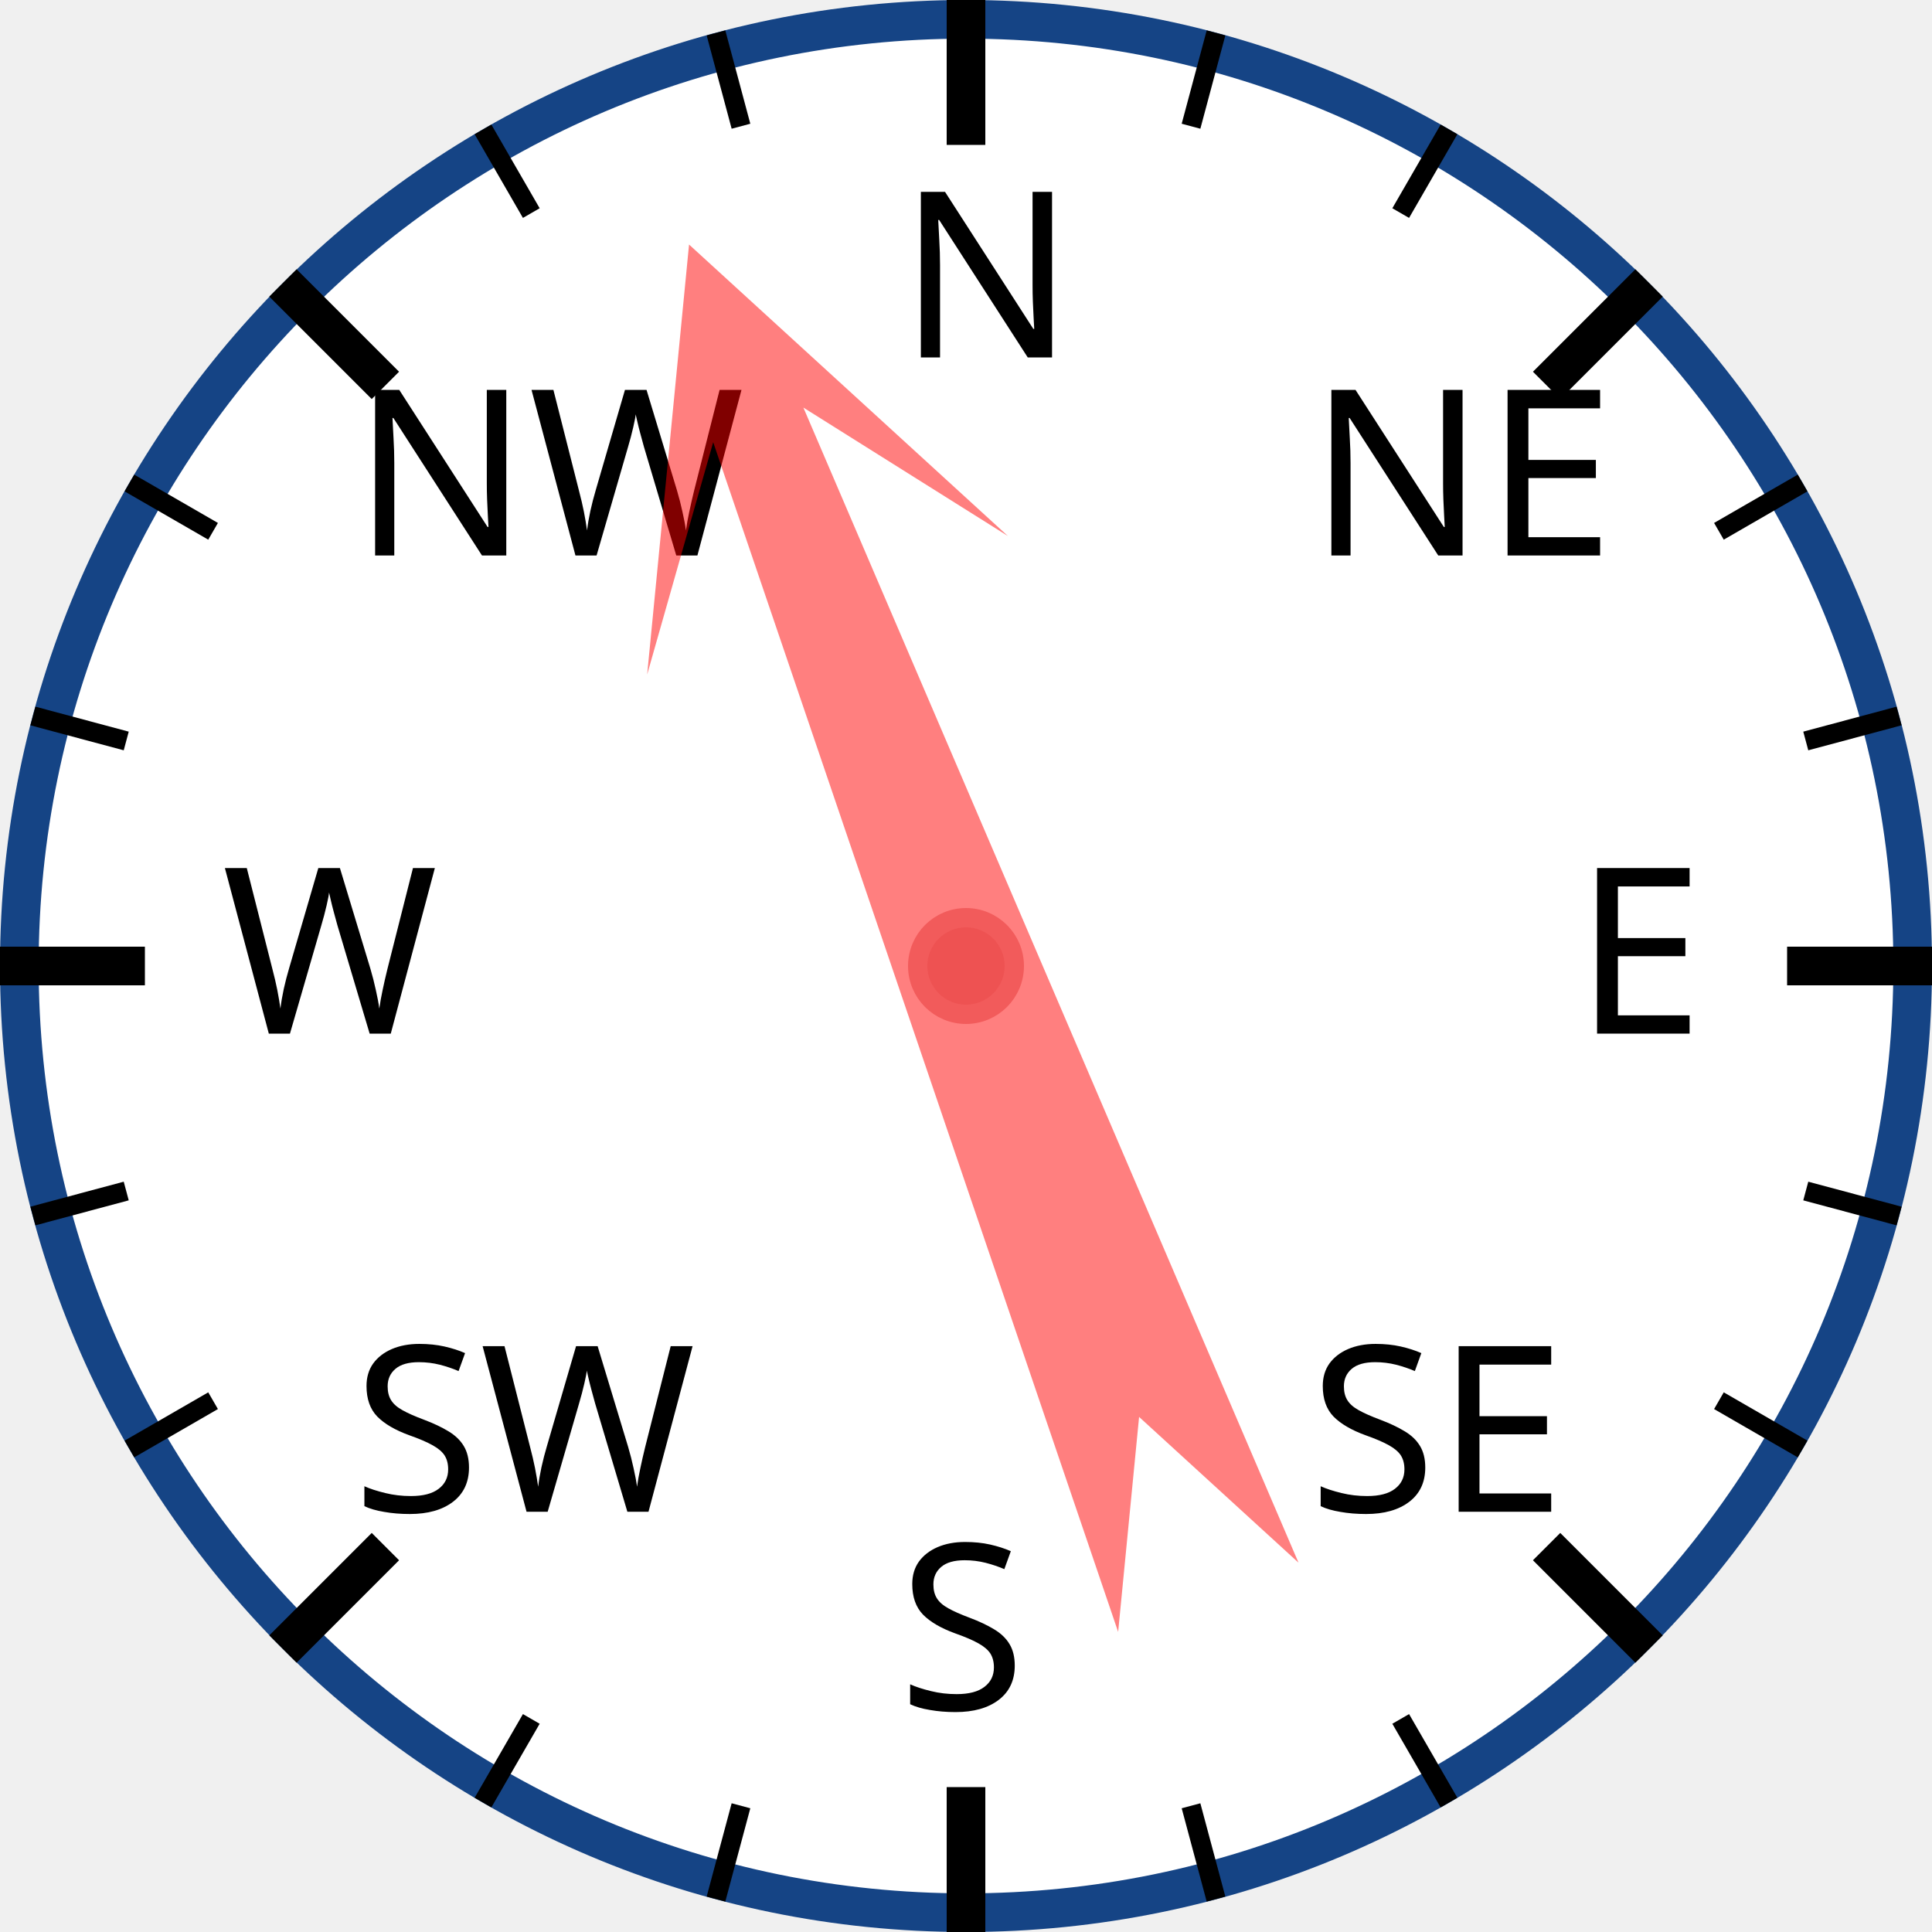
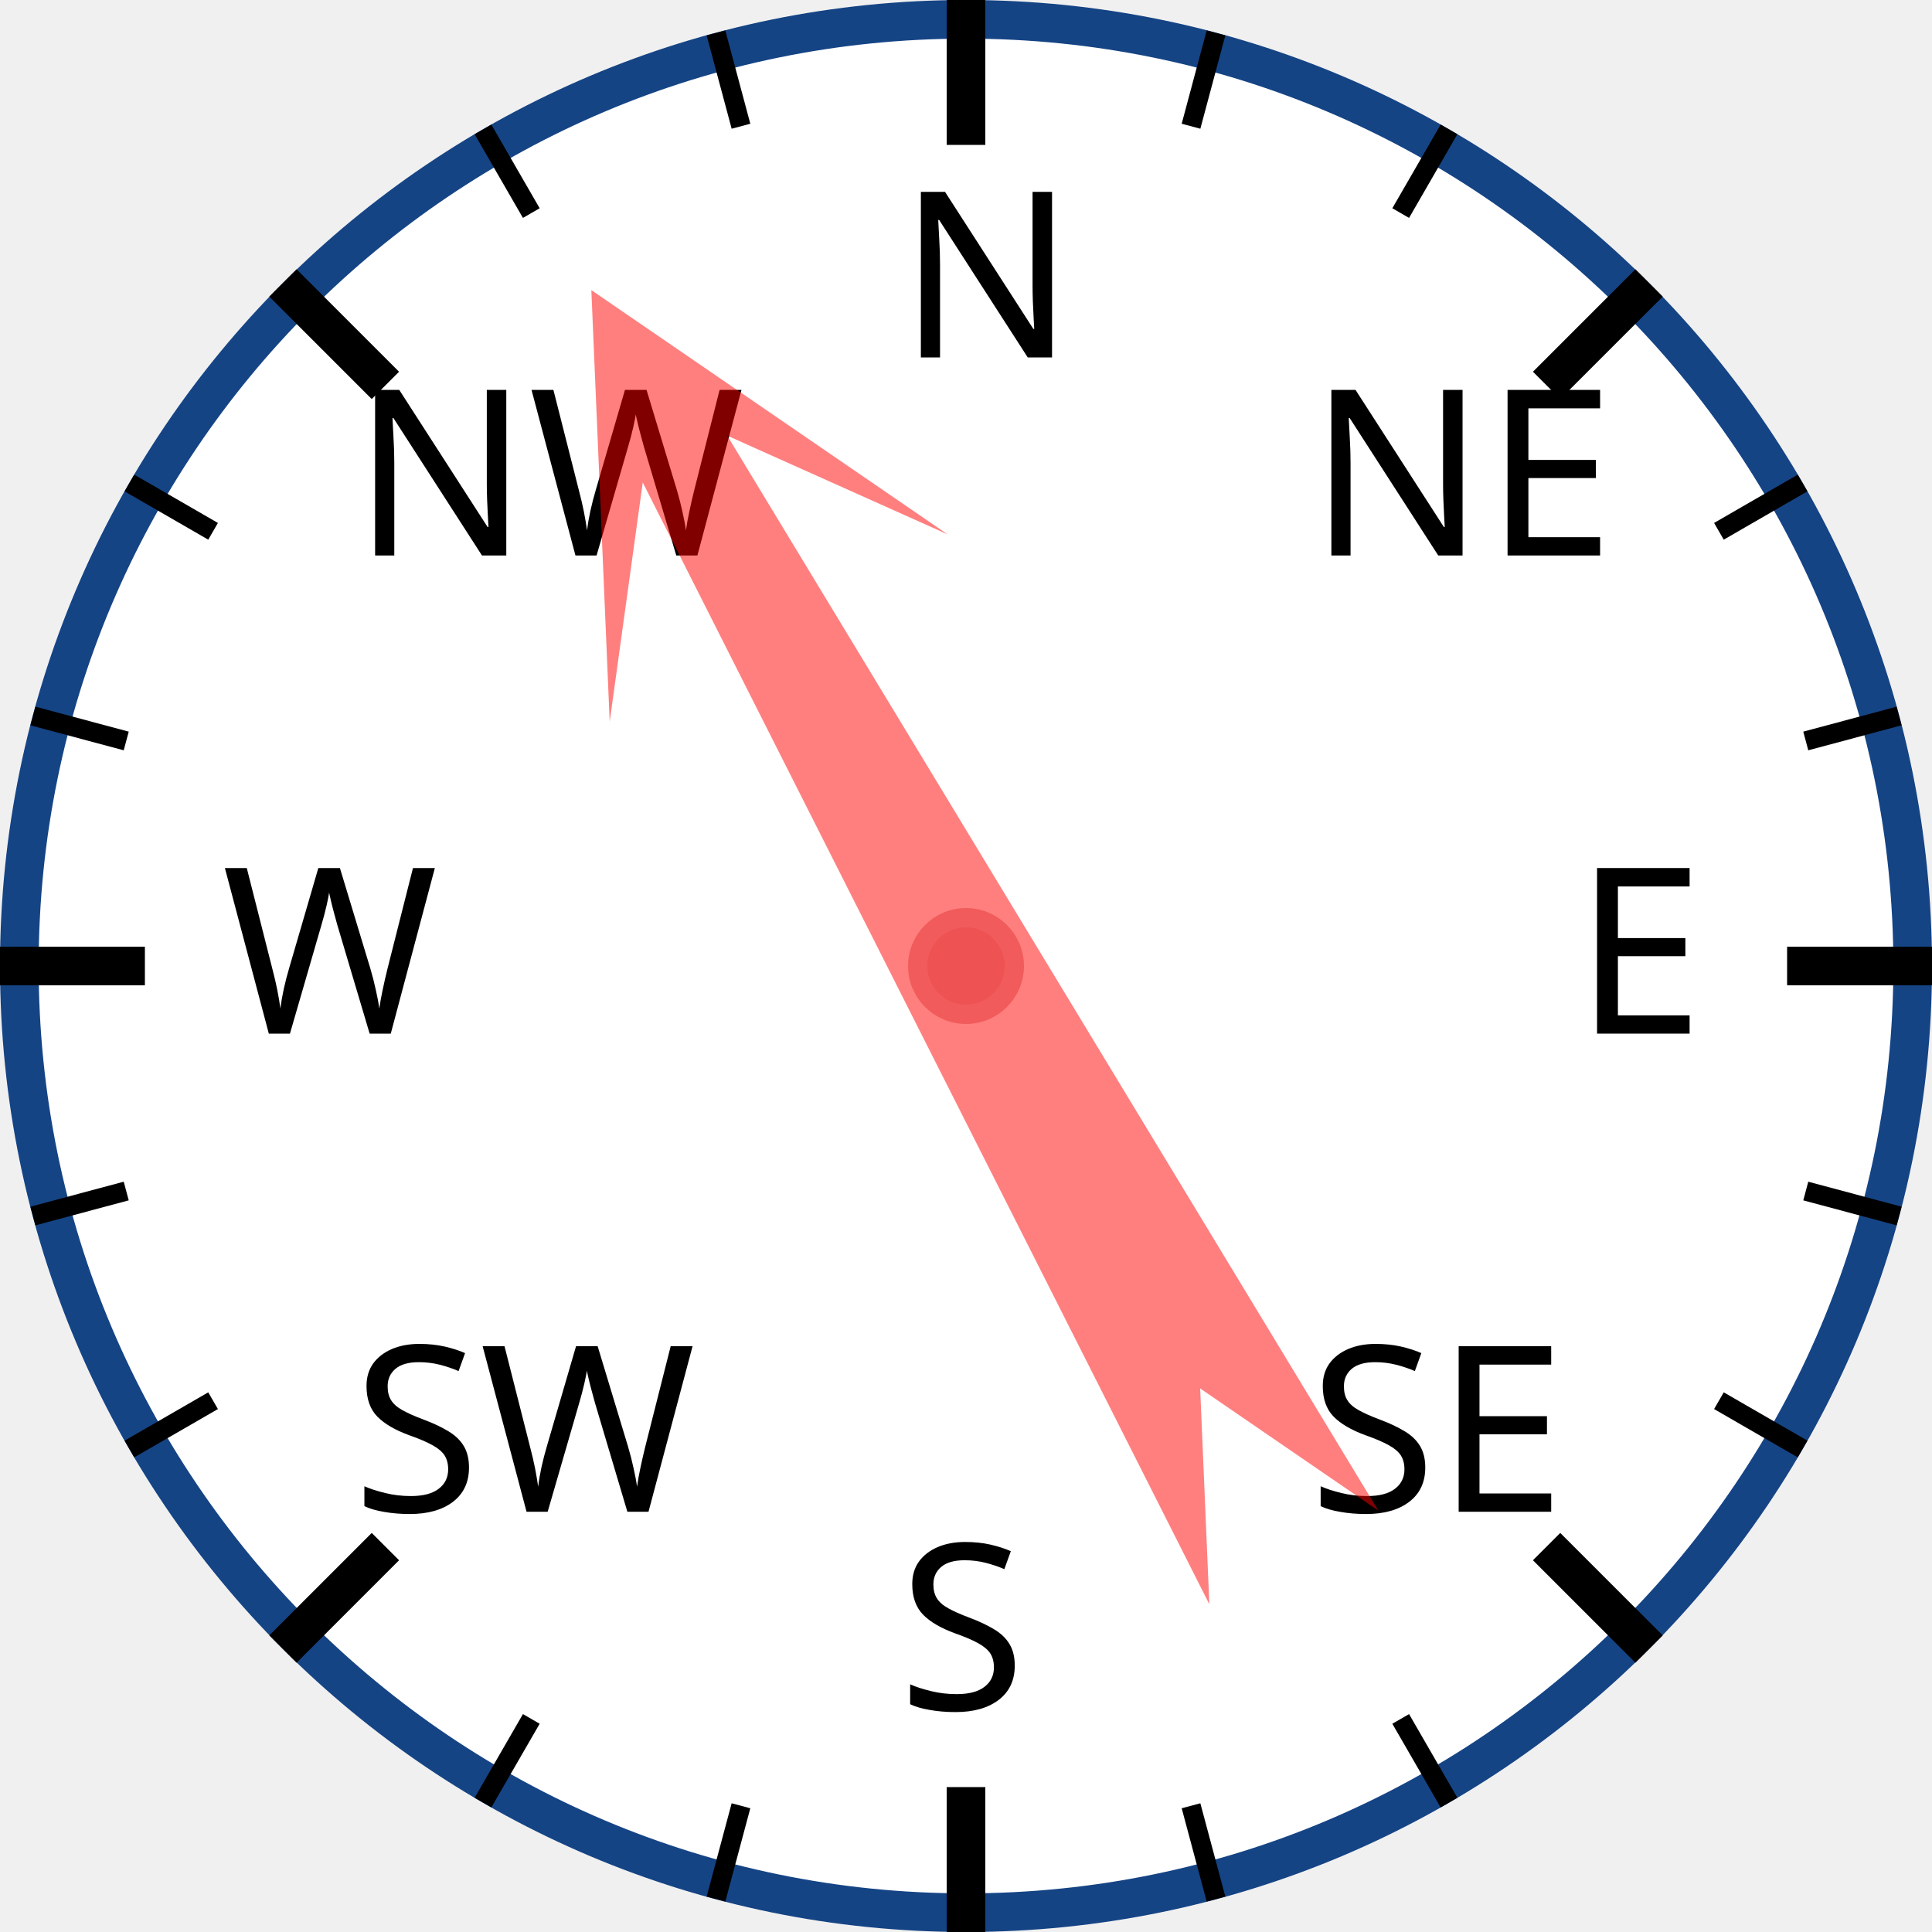
<svg xmlns="http://www.w3.org/2000/svg" width="120px" height="120px" viewBox="0 0 200 200">
  <circle cx="100" cy="100" r="98" style="fill: white; stroke: #154485; stroke-width: 4;" />
  <text x="93.0" y="37.0" style="font-family: sans-serif; font-size: 18pt;">N</text>
  <line x1="100.0" y1="0.0" x2="100.0" y2="15.0" style="stroke: black; stroke-width: 4;" />
  <line x1="74.118" y1="3.407" x2="76.706" y2="13.067" style="stroke: black; stroke-width: 2;" />
  <line x1="50" y1="13.397" x2="55" y2="22.058" style="stroke: black; stroke-width: 2;" />
  <text x="36.503" y="57.503" style="font-family: sans-serif; font-size: 18pt;">NW</text>
  <line x1="29.289" y1="29.289" x2="39.896" y2="39.896" style="stroke: black; stroke-width: 4;" />
  <line x1="13.397" y1="50" x2="22.058" y2="55" style="stroke: black; stroke-width: 2;" />
  <line x1="3.407" y1="74.118" x2="13.067" y2="76.706" style="stroke: black; stroke-width: 2;" />
  <text x="23.0" y="107.0" style="font-family: sans-serif; font-size: 18pt;">W</text>
  <line x1="0.0" y1="100.0" x2="15.0" y2="100.0" style="stroke: black; stroke-width: 4;" />
  <line x1="3.407" y1="125.882" x2="13.067" y2="123.294" style="stroke: black; stroke-width: 2;" />
  <line x1="13.397" y1="150" x2="22.058" y2="145" style="stroke: black; stroke-width: 2;" />
  <text x="36.503" y="156.497" style="font-family: sans-serif; font-size: 18pt;">SW</text>
  <line x1="29.289" y1="170.711" x2="39.896" y2="160.104" style="stroke: black; stroke-width: 4;" />
  <line x1="50" y1="186.603" x2="55" y2="177.942" style="stroke: black; stroke-width: 2;" />
  <line x1="74.118" y1="196.593" x2="76.706" y2="186.933" style="stroke: black; stroke-width: 2;" />
  <text x="93" y="177.0" style="font-family: sans-serif; font-size: 18pt;">S</text>
  <line x1="100" y1="200.0" x2="100" y2="185.0" style="stroke: black; stroke-width: 4;" />
  <line x1="125.882" y1="196.593" x2="123.294" y2="186.933" style="stroke: black; stroke-width: 2;" />
  <line x1="150.0" y1="186.603" x2="145.0" y2="177.942" style="stroke: black; stroke-width: 2;" />
  <text x="135.497" y="156.497" style="font-family: sans-serif; font-size: 18pt;">SE</text>
  <line x1="170.711" y1="170.711" x2="160.104" y2="160.104" style="stroke: black; stroke-width: 4;" />
  <line x1="186.603" y1="150" x2="177.942" y2="145" style="stroke: black; stroke-width: 2;" />
  <line x1="196.593" y1="125.882" x2="186.933" y2="123.294" style="stroke: black; stroke-width: 2;" />
  <text x="163.0" y="107" style="font-family: sans-serif; font-size: 18pt;">E</text>
  <line x1="200.0" y1="100" x2="185.0" y2="100" style="stroke: black; stroke-width: 4;" />
  <line x1="196.593" y1="74.118" x2="186.933" y2="76.706" style="stroke: black; stroke-width: 2;" />
  <line x1="186.603" y1="50" x2="177.942" y2="55" style="stroke: black; stroke-width: 2;" />
  <text x="135.497" y="57.503" style="font-family: sans-serif; font-size: 18pt;">NE</text>
  <line x1="170.711" y1="29.289" x2="160.104" y2="39.896" style="stroke: black; stroke-width: 4;" />
  <line x1="150" y1="13.397" x2="145" y2="22.058" style="stroke: black; stroke-width: 2;" />
  <line x1="125.882" y1="3.407" x2="123.294" y2="13.067" style="stroke: black; stroke-width: 2;" />
-   <polygon points="100 20 120 60 105 40 110 170 100 150 90 170 95 40 80 60" style="fill: red; fill-opacity: 0.5;" transform="rotate(339,100,100)" />
+   <polygon points="100 20 120 60 105 40 110 170 100 150 90 170 95 40 80 60" style="fill: red; fill-opacity: 0.5;" transform="rotate(331,100,100)" />
  <circle cx="100" cy="100" r="5" style="fill: #EE5252; stroke: #F25B5B; stroke-width: 2;" />
</svg>
